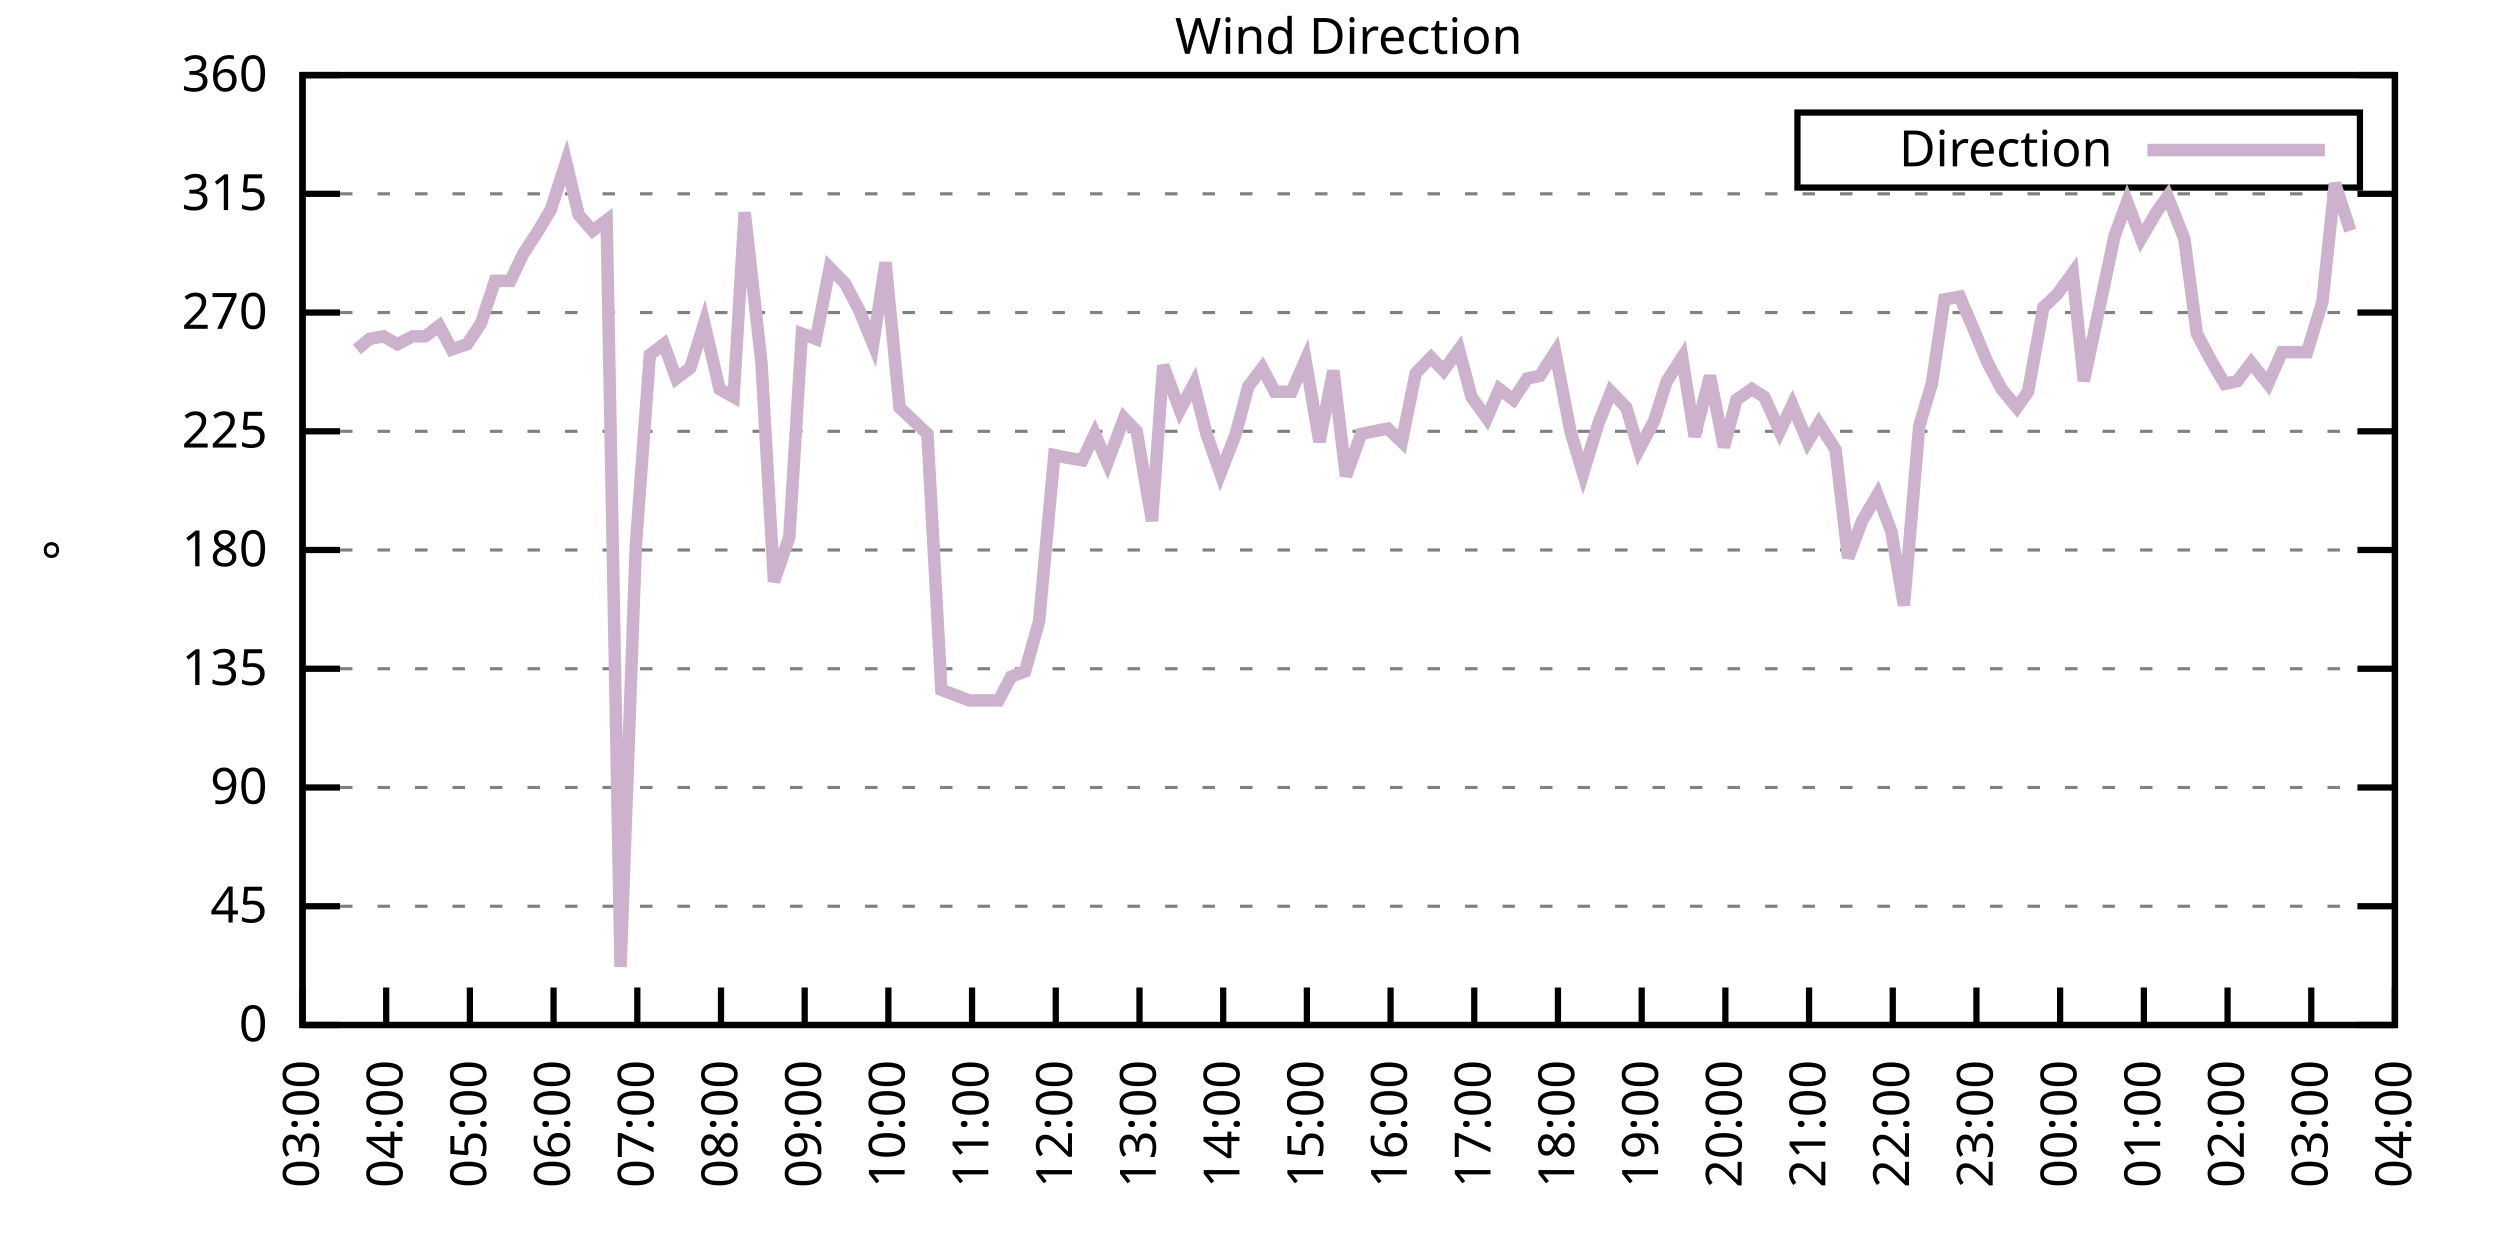
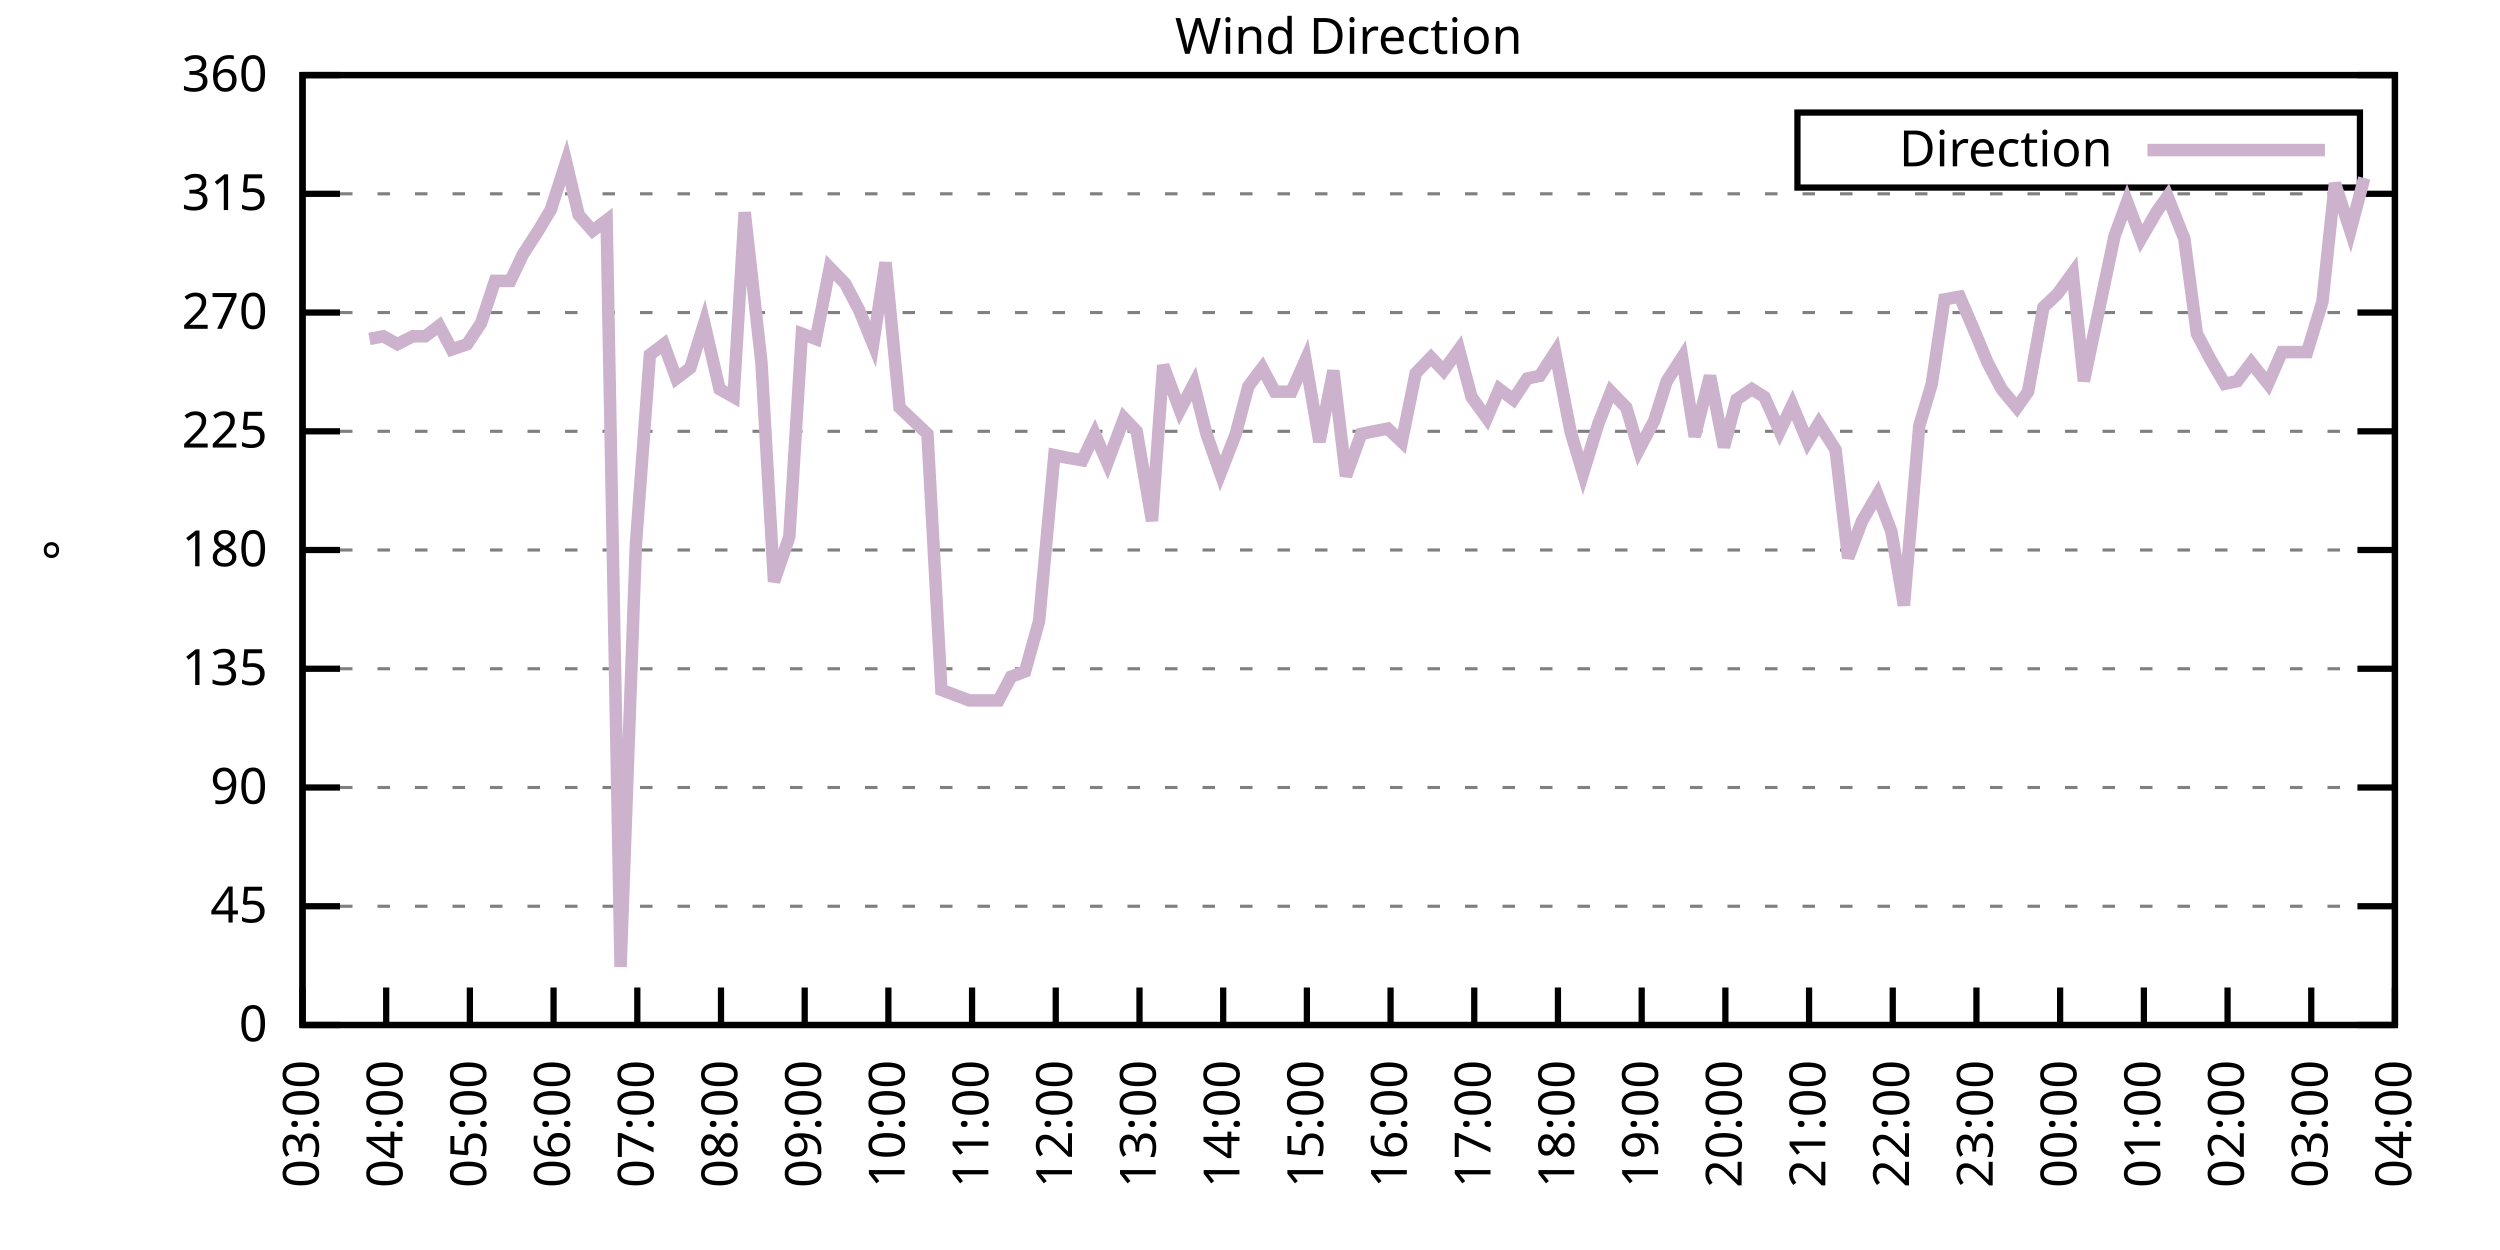
<svg xmlns="http://www.w3.org/2000/svg" xmlns:xlink="http://www.w3.org/1999/xlink" width="400" height="200" viewBox="0 0 400 200">
  <g id="gnuplot_canvas">
    <rect x="0" y="0" width="400" height="200" fill="none" />
    <defs>
      <circle id="gpDot" r="0.5" stroke-width="0.5" stroke="currentColor" />
      <path id="gpPt0" stroke-width="0.333" stroke="currentColor" d="M-1,0 h2 M0,-1 v2" />
      <path id="gpPt1" stroke-width="0.333" stroke="currentColor" d="M-1,-1 L1,1 M1,-1 L-1,1" />
      <path id="gpPt2" stroke-width="0.333" stroke="currentColor" d="M-1,0 L1,0 M0,-1 L0,1 M-1,-1 L1,1 M-1,1 L1,-1" />
      <rect id="gpPt3" stroke-width="0.333" stroke="currentColor" x="-1" y="-1" width="2" height="2" />
      <rect id="gpPt4" stroke-width="0.333" stroke="currentColor" fill="currentColor" x="-1" y="-1" width="2" height="2" />
      <circle id="gpPt5" stroke-width="0.333" stroke="currentColor" cx="0" cy="0" r="1" />
      <use xlink:href="#gpPt5" id="gpPt6" fill="currentColor" stroke="none" />
      <path id="gpPt7" stroke-width="0.333" stroke="currentColor" d="M0,-1.33 L-1.33,0.67 L1.33,0.67 z" />
      <use xlink:href="#gpPt7" id="gpPt8" fill="currentColor" stroke="none" />
      <use xlink:href="#gpPt7" id="gpPt9" stroke="currentColor" transform="rotate(180)" />
      <use xlink:href="#gpPt9" id="gpPt10" fill="currentColor" stroke="none" />
      <use xlink:href="#gpPt3" id="gpPt11" stroke="currentColor" transform="rotate(45)" />
      <use xlink:href="#gpPt11" id="gpPt12" fill="currentColor" stroke="none" />
      <path id="gpPt13" stroke-width="0.333" stroke="currentColor" d="M0,1.330 L1.265,0.411 L0.782,-1.067 L-0.782,-1.076 L-1.265,0.411 z" />
      <use xlink:href="#gpPt13" id="gpPt14" fill="currentColor" stroke="none" />
      <filter id="textbox" filterUnits="objectBoundingBox" x="0" y="0" height="1" width="1">
        <feFlood flood-color="white" flood-opacity="1" result="bgnd" />
        <feComposite in="SourceGraphic" in2="bgnd" operator="atop" />
      </filter>
      <filter id="greybox" filterUnits="objectBoundingBox" x="0" y="0" height="1" width="1">
        <feFlood flood-color="lightgrey" flood-opacity="1" result="grey" />
        <feComposite in="SourceGraphic" in2="grey" operator="atop" />
      </filter>
    </defs>
    <g fill="none" color="white" stroke="currentColor" stroke-width="1.00" stroke-linecap="butt" stroke-linejoin="miter">
</g>
    <g fill="none" color="black" stroke="currentColor" stroke-width="1.00" stroke-linecap="butt" stroke-linejoin="miter">
      <g stroke="none" shape-rendering="crispEdges">
        <polygon fill="rgb(255, 255, 255)" points="48.40,164.00 383.18,164.00 383.18,12.02 48.40,12.02 " />
      </g>
    </g>
    <g fill="none" color="black" stroke="currentColor" stroke-width="1.00" stroke-linecap="butt" stroke-linejoin="miter">
</g>
    <g fill="none" color="black" stroke="black" stroke-width="0.50" stroke-linecap="butt" stroke-linejoin="miter">
</g>
    <g fill="none" color="gray" stroke="currentColor" stroke-width="0.50" stroke-linecap="butt" stroke-linejoin="miter">
      <path stroke="gray" stroke-dasharray="2,4" class="gridline" d="M48.40,164.00 L383.19,164.00  " />
    </g>
    <g fill="none" color="gray" stroke="gray" stroke-width="1.00" stroke-linecap="butt" stroke-linejoin="miter">
</g>
    <g fill="none" color="black" stroke="currentColor" stroke-width="1.00" stroke-linecap="butt" stroke-linejoin="miter">
      <path stroke="black" d="M48.40,164.00 L54.40,164.00 M383.19,164.00 L377.19,164.00  " />
      <g transform="translate(42.80,166.60)" stroke="none" fill="black" font-family="Sans" font-size="8.00" text-anchor="end">
        <text>
          <tspan font-family="Sans"> 0</tspan>
        </text>
      </g>
    </g>
    <g fill="none" color="black" stroke="currentColor" stroke-width="1.00" stroke-linecap="butt" stroke-linejoin="miter">
</g>
    <g fill="none" color="black" stroke="black" stroke-width="0.50" stroke-linecap="butt" stroke-linejoin="miter">
</g>
    <g fill="none" color="gray" stroke="currentColor" stroke-width="0.50" stroke-linecap="butt" stroke-linejoin="miter">
      <path stroke="gray" stroke-dasharray="2,4" class="gridline" d="M48.40,145.00 L383.19,145.00  " />
    </g>
    <g fill="none" color="gray" stroke="gray" stroke-width="1.00" stroke-linecap="butt" stroke-linejoin="miter">
</g>
    <g fill="none" color="black" stroke="currentColor" stroke-width="1.00" stroke-linecap="butt" stroke-linejoin="miter">
      <path stroke="black" d="M48.40,145.00 L54.40,145.00 M383.19,145.00 L377.19,145.00  " />
      <g transform="translate(42.80,147.60)" stroke="none" fill="black" font-family="Sans" font-size="8.00" text-anchor="end">
        <text>
          <tspan font-family="Sans"> 45</tspan>
        </text>
      </g>
    </g>
    <g fill="none" color="black" stroke="currentColor" stroke-width="1.00" stroke-linecap="butt" stroke-linejoin="miter">
</g>
    <g fill="none" color="black" stroke="black" stroke-width="0.50" stroke-linecap="butt" stroke-linejoin="miter">
</g>
    <g fill="none" color="gray" stroke="currentColor" stroke-width="0.50" stroke-linecap="butt" stroke-linejoin="miter">
      <path stroke="gray" stroke-dasharray="2,4" class="gridline" d="M48.40,126.00 L383.19,126.00  " />
    </g>
    <g fill="none" color="gray" stroke="gray" stroke-width="1.00" stroke-linecap="butt" stroke-linejoin="miter">
</g>
    <g fill="none" color="black" stroke="currentColor" stroke-width="1.00" stroke-linecap="butt" stroke-linejoin="miter">
      <path stroke="black" d="M48.40,126.00 L54.40,126.00 M383.19,126.00 L377.19,126.00  " />
      <g transform="translate(42.80,128.60)" stroke="none" fill="black" font-family="Sans" font-size="8.00" text-anchor="end">
        <text>
          <tspan font-family="Sans"> 90</tspan>
        </text>
      </g>
    </g>
    <g fill="none" color="black" stroke="currentColor" stroke-width="1.00" stroke-linecap="butt" stroke-linejoin="miter">
</g>
    <g fill="none" color="black" stroke="black" stroke-width="0.50" stroke-linecap="butt" stroke-linejoin="miter">
</g>
    <g fill="none" color="gray" stroke="currentColor" stroke-width="0.50" stroke-linecap="butt" stroke-linejoin="miter">
      <path stroke="gray" stroke-dasharray="2,4" class="gridline" d="M48.40,107.00 L383.19,107.00  " />
    </g>
    <g fill="none" color="gray" stroke="gray" stroke-width="1.00" stroke-linecap="butt" stroke-linejoin="miter">
</g>
    <g fill="none" color="black" stroke="currentColor" stroke-width="1.00" stroke-linecap="butt" stroke-linejoin="miter">
      <path stroke="black" d="M48.40,107.00 L54.40,107.00 M383.19,107.00 L377.19,107.00  " />
      <g transform="translate(42.80,109.60)" stroke="none" fill="black" font-family="Sans" font-size="8.00" text-anchor="end">
        <text>
          <tspan font-family="Sans"> 135</tspan>
        </text>
      </g>
    </g>
    <g fill="none" color="black" stroke="currentColor" stroke-width="1.00" stroke-linecap="butt" stroke-linejoin="miter">
</g>
    <g fill="none" color="black" stroke="black" stroke-width="0.50" stroke-linecap="butt" stroke-linejoin="miter">
</g>
    <g fill="none" color="gray" stroke="currentColor" stroke-width="0.50" stroke-linecap="butt" stroke-linejoin="miter">
      <path stroke="gray" stroke-dasharray="2,4" class="gridline" d="M48.40,88.00 L383.19,88.00  " />
    </g>
    <g fill="none" color="gray" stroke="gray" stroke-width="1.00" stroke-linecap="butt" stroke-linejoin="miter">
</g>
    <g fill="none" color="black" stroke="currentColor" stroke-width="1.00" stroke-linecap="butt" stroke-linejoin="miter">
      <path stroke="black" d="M48.40,88.00 L54.40,88.00 M383.19,88.00 L377.19,88.00  " />
      <g transform="translate(42.80,90.60)" stroke="none" fill="black" font-family="Sans" font-size="8.00" text-anchor="end">
        <text>
          <tspan font-family="Sans"> 180</tspan>
        </text>
      </g>
    </g>
    <g fill="none" color="black" stroke="currentColor" stroke-width="1.00" stroke-linecap="butt" stroke-linejoin="miter">
</g>
    <g fill="none" color="black" stroke="black" stroke-width="0.50" stroke-linecap="butt" stroke-linejoin="miter">
</g>
    <g fill="none" color="gray" stroke="currentColor" stroke-width="0.50" stroke-linecap="butt" stroke-linejoin="miter">
      <path stroke="gray" stroke-dasharray="2,4" class="gridline" d="M48.40,69.01 L383.19,69.01  " />
    </g>
    <g fill="none" color="gray" stroke="gray" stroke-width="1.00" stroke-linecap="butt" stroke-linejoin="miter">
</g>
    <g fill="none" color="black" stroke="currentColor" stroke-width="1.00" stroke-linecap="butt" stroke-linejoin="miter">
      <path stroke="black" d="M48.40,69.01 L54.40,69.01 M383.19,69.01 L377.19,69.01  " />
      <g transform="translate(42.80,71.61)" stroke="none" fill="black" font-family="Sans" font-size="8.00" text-anchor="end">
        <text>
          <tspan font-family="Sans"> 225</tspan>
        </text>
      </g>
    </g>
    <g fill="none" color="black" stroke="currentColor" stroke-width="1.00" stroke-linecap="butt" stroke-linejoin="miter">
</g>
    <g fill="none" color="black" stroke="black" stroke-width="0.50" stroke-linecap="butt" stroke-linejoin="miter">
</g>
    <g fill="none" color="gray" stroke="currentColor" stroke-width="0.50" stroke-linecap="butt" stroke-linejoin="miter">
      <path stroke="gray" stroke-dasharray="2,4" class="gridline" d="M48.40,50.01 L383.19,50.01  " />
    </g>
    <g fill="none" color="gray" stroke="gray" stroke-width="1.00" stroke-linecap="butt" stroke-linejoin="miter">
</g>
    <g fill="none" color="black" stroke="currentColor" stroke-width="1.00" stroke-linecap="butt" stroke-linejoin="miter">
      <path stroke="black" d="M48.40,50.01 L54.40,50.01 M383.19,50.01 L377.19,50.01  " />
      <g transform="translate(42.80,52.61)" stroke="none" fill="black" font-family="Sans" font-size="8.00" text-anchor="end">
        <text>
          <tspan font-family="Sans"> 270</tspan>
        </text>
      </g>
    </g>
    <g fill="none" color="black" stroke="currentColor" stroke-width="1.00" stroke-linecap="butt" stroke-linejoin="miter">
</g>
    <g fill="none" color="black" stroke="black" stroke-width="0.50" stroke-linecap="butt" stroke-linejoin="miter">
</g>
    <g fill="none" color="gray" stroke="currentColor" stroke-width="0.50" stroke-linecap="butt" stroke-linejoin="miter">
      <path stroke="gray" stroke-dasharray="2,4" class="gridline" d="M48.40,31.01 L383.19,31.01  " />
    </g>
    <g fill="none" color="gray" stroke="gray" stroke-width="1.00" stroke-linecap="butt" stroke-linejoin="miter">
</g>
    <g fill="none" color="black" stroke="currentColor" stroke-width="1.00" stroke-linecap="butt" stroke-linejoin="miter">
      <path stroke="black" d="M48.40,31.01 L54.40,31.01 M383.19,31.01 L377.19,31.01  " />
      <g transform="translate(42.80,33.61)" stroke="none" fill="black" font-family="Sans" font-size="8.00" text-anchor="end">
        <text>
          <tspan font-family="Sans"> 315</tspan>
        </text>
      </g>
    </g>
    <g fill="none" color="black" stroke="currentColor" stroke-width="1.00" stroke-linecap="butt" stroke-linejoin="miter">
</g>
    <g fill="none" color="black" stroke="black" stroke-width="0.50" stroke-linecap="butt" stroke-linejoin="miter">
</g>
    <g fill="none" color="gray" stroke="currentColor" stroke-width="0.50" stroke-linecap="butt" stroke-linejoin="miter">
      <path stroke="gray" stroke-dasharray="2,4" class="gridline" d="M48.40,12.01 L383.19,12.01  " />
    </g>
    <g fill="none" color="gray" stroke="gray" stroke-width="1.00" stroke-linecap="butt" stroke-linejoin="miter">
</g>
    <g fill="none" color="black" stroke="currentColor" stroke-width="1.00" stroke-linecap="butt" stroke-linejoin="miter">
      <path stroke="black" d="M48.40,12.01 L54.40,12.01 M383.19,12.01 L377.19,12.01  " />
      <g transform="translate(42.80,14.61)" stroke="none" fill="black" font-family="Sans" font-size="8.00" text-anchor="end">
        <text>
          <tspan font-family="Sans"> 360</tspan>
        </text>
      </g>
    </g>
    <g fill="none" color="black" stroke="currentColor" stroke-width="1.00" stroke-linecap="butt" stroke-linejoin="miter">
      <path stroke="black" d="M48.40,164.00 L48.40,158.00  " />
      <g transform="translate(51.00,169.60) rotate(270.00)" stroke="none" fill="black" font-family="Sans" font-size="8.00" text-anchor="end">
        <text>
          <tspan font-family="Sans">03:00</tspan>
        </text>
      </g>
    </g>
    <g fill="none" color="black" stroke="currentColor" stroke-width="1.00" stroke-linecap="butt" stroke-linejoin="miter">
      <path stroke="black" d="M61.79,164.00 L61.79,158.00  " />
      <g transform="translate(64.39,169.60) rotate(270.00)" stroke="none" fill="black" font-family="Sans" font-size="8.00" text-anchor="end">
        <text>
          <tspan font-family="Sans">04:00</tspan>
        </text>
      </g>
    </g>
    <g fill="none" color="black" stroke="currentColor" stroke-width="1.00" stroke-linecap="butt" stroke-linejoin="miter">
      <path stroke="black" d="M75.18,164.00 L75.18,158.00  " />
      <g transform="translate(77.78,169.60) rotate(270.00)" stroke="none" fill="black" font-family="Sans" font-size="8.00" text-anchor="end">
        <text>
          <tspan font-family="Sans">05:00</tspan>
        </text>
      </g>
    </g>
    <g fill="none" color="black" stroke="currentColor" stroke-width="1.00" stroke-linecap="butt" stroke-linejoin="miter">
      <path stroke="black" d="M88.57,164.00 L88.57,158.00  " />
      <g transform="translate(91.17,169.60) rotate(270.00)" stroke="none" fill="black" font-family="Sans" font-size="8.00" text-anchor="end">
        <text>
          <tspan font-family="Sans">06:00</tspan>
        </text>
      </g>
    </g>
    <g fill="none" color="black" stroke="currentColor" stroke-width="1.00" stroke-linecap="butt" stroke-linejoin="miter">
      <path stroke="black" d="M101.97,164.00 L101.97,158.00  " />
      <g transform="translate(104.57,169.60) rotate(270.00)" stroke="none" fill="black" font-family="Sans" font-size="8.00" text-anchor="end">
        <text>
          <tspan font-family="Sans">07:00</tspan>
        </text>
      </g>
    </g>
    <g fill="none" color="black" stroke="currentColor" stroke-width="1.00" stroke-linecap="butt" stroke-linejoin="miter">
      <path stroke="black" d="M115.36,164.00 L115.36,158.00  " />
      <g transform="translate(117.96,169.60) rotate(270.00)" stroke="none" fill="black" font-family="Sans" font-size="8.00" text-anchor="end">
        <text>
          <tspan font-family="Sans">08:00</tspan>
        </text>
      </g>
    </g>
    <g fill="none" color="black" stroke="currentColor" stroke-width="1.00" stroke-linecap="butt" stroke-linejoin="miter">
      <path stroke="black" d="M128.75,164.00 L128.75,158.00  " />
      <g transform="translate(131.35,169.60) rotate(270.00)" stroke="none" fill="black" font-family="Sans" font-size="8.00" text-anchor="end">
        <text>
          <tspan font-family="Sans">09:00</tspan>
        </text>
      </g>
    </g>
    <g fill="none" color="black" stroke="currentColor" stroke-width="1.00" stroke-linecap="butt" stroke-linejoin="miter">
      <path stroke="black" d="M142.14,164.00 L142.14,158.00  " />
      <g transform="translate(144.74,169.60) rotate(270.00)" stroke="none" fill="black" font-family="Sans" font-size="8.00" text-anchor="end">
        <text>
          <tspan font-family="Sans">10:00</tspan>
        </text>
      </g>
    </g>
    <g fill="none" color="black" stroke="currentColor" stroke-width="1.00" stroke-linecap="butt" stroke-linejoin="miter">
      <path stroke="black" d="M155.53,164.00 L155.53,158.00  " />
      <g transform="translate(158.13,169.60) rotate(270.00)" stroke="none" fill="black" font-family="Sans" font-size="8.00" text-anchor="end">
        <text>
          <tspan font-family="Sans">11:00</tspan>
        </text>
      </g>
    </g>
    <g fill="none" color="black" stroke="currentColor" stroke-width="1.00" stroke-linecap="butt" stroke-linejoin="miter">
      <path stroke="black" d="M168.92,164.00 L168.92,158.00  " />
      <g transform="translate(171.52,169.60) rotate(270.00)" stroke="none" fill="black" font-family="Sans" font-size="8.00" text-anchor="end">
        <text>
          <tspan font-family="Sans">12:00</tspan>
        </text>
      </g>
    </g>
    <g fill="none" color="black" stroke="currentColor" stroke-width="1.00" stroke-linecap="butt" stroke-linejoin="miter">
      <path stroke="black" d="M182.32,164.00 L182.32,158.00  " />
      <g transform="translate(184.92,169.60) rotate(270.00)" stroke="none" fill="black" font-family="Sans" font-size="8.00" text-anchor="end">
        <text>
          <tspan font-family="Sans">13:00</tspan>
        </text>
      </g>
    </g>
    <g fill="none" color="black" stroke="currentColor" stroke-width="1.00" stroke-linecap="butt" stroke-linejoin="miter">
      <path stroke="black" d="M195.71,164.00 L195.71,158.00  " />
      <g transform="translate(198.31,169.60) rotate(270.00)" stroke="none" fill="black" font-family="Sans" font-size="8.00" text-anchor="end">
        <text>
          <tspan font-family="Sans">14:00</tspan>
        </text>
      </g>
    </g>
    <g fill="none" color="black" stroke="currentColor" stroke-width="1.00" stroke-linecap="butt" stroke-linejoin="miter">
      <path stroke="black" d="M209.10,164.00 L209.10,158.00  " />
      <g transform="translate(211.70,169.60) rotate(270.00)" stroke="none" fill="black" font-family="Sans" font-size="8.00" text-anchor="end">
        <text>
          <tspan font-family="Sans">15:00</tspan>
        </text>
      </g>
    </g>
    <g fill="none" color="black" stroke="currentColor" stroke-width="1.00" stroke-linecap="butt" stroke-linejoin="miter">
      <path stroke="black" d="M222.49,164.00 L222.49,158.00  " />
      <g transform="translate(225.09,169.60) rotate(270.00)" stroke="none" fill="black" font-family="Sans" font-size="8.00" text-anchor="end">
        <text>
          <tspan font-family="Sans">16:00</tspan>
        </text>
      </g>
    </g>
    <g fill="none" color="black" stroke="currentColor" stroke-width="1.00" stroke-linecap="butt" stroke-linejoin="miter">
      <path stroke="black" d="M235.88,164.00 L235.88,158.00  " />
      <g transform="translate(238.48,169.60) rotate(270.00)" stroke="none" fill="black" font-family="Sans" font-size="8.00" text-anchor="end">
        <text>
          <tspan font-family="Sans">17:00</tspan>
        </text>
      </g>
    </g>
    <g fill="none" color="black" stroke="currentColor" stroke-width="1.00" stroke-linecap="butt" stroke-linejoin="miter">
      <path stroke="black" d="M249.27,164.00 L249.27,158.00  " />
      <g transform="translate(251.87,169.60) rotate(270.00)" stroke="none" fill="black" font-family="Sans" font-size="8.00" text-anchor="end">
        <text>
          <tspan font-family="Sans">18:00</tspan>
        </text>
      </g>
    </g>
    <g fill="none" color="black" stroke="currentColor" stroke-width="1.00" stroke-linecap="butt" stroke-linejoin="miter">
      <path stroke="black" d="M262.67,164.00 L262.67,158.00  " />
      <g transform="translate(265.27,169.60) rotate(270.00)" stroke="none" fill="black" font-family="Sans" font-size="8.00" text-anchor="end">
        <text>
          <tspan font-family="Sans">19:00</tspan>
        </text>
      </g>
    </g>
    <g fill="none" color="black" stroke="currentColor" stroke-width="1.00" stroke-linecap="butt" stroke-linejoin="miter">
      <path stroke="black" d="M276.06,164.00 L276.06,158.00  " />
      <g transform="translate(278.66,169.60) rotate(270.00)" stroke="none" fill="black" font-family="Sans" font-size="8.00" text-anchor="end">
        <text>
          <tspan font-family="Sans">20:00</tspan>
        </text>
      </g>
    </g>
    <g fill="none" color="black" stroke="currentColor" stroke-width="1.00" stroke-linecap="butt" stroke-linejoin="miter">
      <path stroke="black" d="M289.45,164.00 L289.45,158.00  " />
      <g transform="translate(292.05,169.60) rotate(270.00)" stroke="none" fill="black" font-family="Sans" font-size="8.00" text-anchor="end">
        <text>
          <tspan font-family="Sans">21:00</tspan>
        </text>
      </g>
    </g>
    <g fill="none" color="black" stroke="currentColor" stroke-width="1.00" stroke-linecap="butt" stroke-linejoin="miter">
      <path stroke="black" d="M302.84,164.00 L302.84,158.00  " />
      <g transform="translate(305.44,169.60) rotate(270.00)" stroke="none" fill="black" font-family="Sans" font-size="8.00" text-anchor="end">
        <text>
          <tspan font-family="Sans">22:00</tspan>
        </text>
      </g>
    </g>
    <g fill="none" color="black" stroke="currentColor" stroke-width="1.00" stroke-linecap="butt" stroke-linejoin="miter">
      <path stroke="black" d="M316.23,164.00 L316.23,158.00  " />
      <g transform="translate(318.83,169.60) rotate(270.00)" stroke="none" fill="black" font-family="Sans" font-size="8.00" text-anchor="end">
        <text>
          <tspan font-family="Sans">23:00</tspan>
        </text>
      </g>
    </g>
    <g fill="none" color="black" stroke="currentColor" stroke-width="1.00" stroke-linecap="butt" stroke-linejoin="miter">
      <path stroke="black" d="M329.62,164.00 L329.62,158.00  " />
      <g transform="translate(332.22,169.60) rotate(270.00)" stroke="none" fill="black" font-family="Sans" font-size="8.00" text-anchor="end">
        <text>
          <tspan font-family="Sans">00:00</tspan>
        </text>
      </g>
    </g>
    <g fill="none" color="black" stroke="currentColor" stroke-width="1.00" stroke-linecap="butt" stroke-linejoin="miter">
      <path stroke="black" d="M343.02,164.00 L343.02,158.00  " />
      <g transform="translate(345.62,169.60) rotate(270.00)" stroke="none" fill="black" font-family="Sans" font-size="8.00" text-anchor="end">
        <text>
          <tspan font-family="Sans">01:00</tspan>
        </text>
      </g>
    </g>
    <g fill="none" color="black" stroke="currentColor" stroke-width="1.00" stroke-linecap="butt" stroke-linejoin="miter">
      <path stroke="black" d="M356.41,164.00 L356.41,158.00  " />
      <g transform="translate(359.01,169.60) rotate(270.00)" stroke="none" fill="black" font-family="Sans" font-size="8.00" text-anchor="end">
        <text>
          <tspan font-family="Sans">02:00</tspan>
        </text>
      </g>
    </g>
    <g fill="none" color="black" stroke="currentColor" stroke-width="1.00" stroke-linecap="butt" stroke-linejoin="miter">
      <path stroke="black" d="M369.80,164.00 L369.80,158.00  " />
      <g transform="translate(372.40,169.60) rotate(270.00)" stroke="none" fill="black" font-family="Sans" font-size="8.00" text-anchor="end">
        <text>
          <tspan font-family="Sans">03:00</tspan>
        </text>
      </g>
    </g>
    <g fill="none" color="black" stroke="currentColor" stroke-width="1.00" stroke-linecap="butt" stroke-linejoin="miter">
      <path stroke="black" d="M383.19,164.00 L383.19,158.00  " />
      <g transform="translate(385.79,169.60) rotate(270.00)" stroke="none" fill="black" font-family="Sans" font-size="8.00" text-anchor="end">
        <text>
          <tspan font-family="Sans">04:00</tspan>
        </text>
      </g>
    </g>
    <g fill="none" color="black" stroke="currentColor" stroke-width="1.00" stroke-linecap="butt" stroke-linejoin="miter">
</g>
    <g fill="none" color="black" stroke="currentColor" stroke-width="1.00" stroke-linecap="butt" stroke-linejoin="miter">
      <path stroke="black" d="M48.40,12.01 L48.40,164.00 L383.19,164.00 L383.19,12.01 L48.40,12.01 Z  " />
    </g>
    <g fill="none" color="black" stroke="currentColor" stroke-width="1.00" stroke-linecap="butt" stroke-linejoin="miter">
</g>
    <g fill="none" color="black" stroke="currentColor" stroke-width="1.00" stroke-linecap="butt" stroke-linejoin="miter">
      <path stroke="black" d="M287.59,30.01 L287.59,18.01 L377.59,18.01 L377.59,30.01 L287.59,30.01 Z  " />
    </g>
    <g id="Wind_direction_plot_1">
      <g fill="none" color="white" stroke="black" stroke-width="2.00" stroke-linecap="butt" stroke-linejoin="miter">
</g>
      <g fill="none" color="black" stroke="currentColor" stroke-width="2.00" stroke-linecap="butt" stroke-linejoin="miter">
        <g transform="translate(337.99,26.61)" stroke="none" fill="black" font-family="Sans" font-size="8.00" text-anchor="end">
          <text>
            <tspan font-family="Sans">Direction</tspan>
          </text>
        </g>
      </g>
      <g fill="none" color="black" stroke="currentColor" stroke-width="2.00" stroke-linecap="butt" stroke-linejoin="miter">
-         <path stroke="rgb(204, 178, 204)" d="M343.59,24.01 L371.99,24.01 M57.10,55.92 L59.11,54.23 L61.35,53.81 L63.58,55.07 L66.03,53.81 L68.04,53.81   L70.27,52.12 L72.28,55.92 L74.74,55.07 L76.97,51.70 L79.20,44.94 L81.66,44.94 L83.66,40.72 L86.12,36.92   L88.13,33.54 L90.58,25.94 L92.59,34.39 L94.82,36.92 L97.06,35.23 L99.29,154.71 L101.74,87.16 L103.98,56.76   L106.21,55.07 L108.22,60.56 L110.45,58.87 L112.68,51.70 L115.13,62.25 L117.37,63.52 L119.15,33.96 L121.83,58.03   L123.84,93.07 L126.29,85.89 L128.30,53.39 L130.54,54.23 L132.77,42.83 L135.22,45.36 L137.45,49.59 L139.69,55.07   L141.69,41.99 L143.93,65.21 L148.39,69.43 L150.62,110.38 L155.09,112.07 L157.32,112.07 L159.77,112.07 L161.78,108.27   L164.01,107.43 L166.25,99.40 L168.70,72.81 L170.71,73.23 L173.17,73.65 L175.17,69.43 L177.18,74.07 L179.86,66.90   L181.87,69.01 L184.32,83.36 L186.11,58.45 L188.79,65.63 L191.02,61.41 L193.03,69.43 L195.26,75.76 L197.72,69.43   L199.73,61.83 L201.96,58.87 L203.97,62.67 L206.64,62.67 L208.88,57.61 L211.11,70.70 L213.34,59.30 L215.35,76.18   L217.80,69.43 L219.81,69.01 L222.04,68.58 L224.28,70.70 L226.51,59.72 L228.96,57.18 L230.97,59.30 L233.43,55.92   L235.44,63.52 L237.89,66.90 L239.90,62.25 L242.13,63.94 L244.36,60.56 L246.37,60.14 L248.83,56.34 L251.28,69.01   L253.29,75.76 L255.75,67.74 L257.76,62.67 L260.21,65.21 L262.22,71.96 L264.67,67.32 L266.68,60.98 L269.14,57.18   L271.15,69.85 L273.60,60.14 L275.83,71.54 L277.84,63.94 L280.30,62.25 L282.31,63.52 L284.76,69.01 L286.77,64.78   L289.23,70.70 L291.01,67.74 L293.69,71.96 L295.70,89.27 L297.93,83.36 L300.39,79.14 L302.62,85.05 L304.63,96.87   L307.08,68.16 L309.09,61.41 L311.10,47.90 L313.55,47.47 L315.56,52.12 L318.02,58.03 L320.25,62.25 L322.70,65.21   L324.49,62.67 L326.95,49.16 L329.18,47.05 L331.63,43.67 L333.42,60.98 L338.33,37.76 L340.34,32.28 L342.57,38.19   L345.02,33.96 L346.81,31.43 L349.49,38.19 L351.50,53.39 L353.73,57.61 L355.96,61.41 L357.97,60.98 L360.20,58.03   L362.88,61.41 L365.11,56.34 L366.90,56.34 L369.13,56.34 L371.58,48.32 L373.59,29.32 L376.05,36.92  " />
+         <path stroke="rgb(204, 178, 204)" d="M343.59,24.01 L371.99,24.01 M59.11,54.23 L61.35,53.81 L63.58,55.07 L66.03,53.81 L68.04,53.81 L70.27,52.12   L72.28,55.92 L74.74,55.07 L76.97,51.70 L79.20,44.94 L81.66,44.94 L83.66,40.72 L86.12,36.92 L88.13,33.54   L90.58,25.94 L92.59,34.39 L94.82,36.92 L97.06,35.23 L99.29,154.71 L101.74,87.16 L103.98,56.76 L106.21,55.07   L108.22,60.56 L110.45,58.87 L112.68,51.70 L115.13,62.25 L117.37,63.52 L119.15,33.96 L121.83,58.03 L123.84,93.07   L126.29,85.89 L128.30,53.39 L130.54,54.23 L132.77,42.83 L135.22,45.36 L137.45,49.59 L139.69,55.07 L141.69,41.99   L143.93,65.21 L148.39,69.43 L150.62,110.38 L155.09,112.07 L157.32,112.07 L159.77,112.07 L161.78,108.27 L164.01,107.43   L166.25,99.40 L168.70,72.81 L170.71,73.23 L173.17,73.65 L175.17,69.43 L177.18,74.07 L179.86,66.90 L181.87,69.01   L184.32,83.36 L186.11,58.45 L188.79,65.63 L191.02,61.41 L193.03,69.43 L195.26,75.76 L197.72,69.43 L199.73,61.83   L201.96,58.87 L203.97,62.67 L206.64,62.67 L208.88,57.61 L211.11,70.70 L213.34,59.30 L215.35,76.18 L217.80,69.43   L219.81,69.01 L222.04,68.58 L224.28,70.70 L226.51,59.72 L228.96,57.18 L230.97,59.30 L233.43,55.92 L235.44,63.52   L237.89,66.90 L239.90,62.25 L242.13,63.94 L244.36,60.56 L246.37,60.14 L248.83,56.34 L251.28,69.01 L253.29,75.76   L255.75,67.74 L257.76,62.67 L260.21,65.21 L262.22,71.96 L264.67,67.32 L266.68,60.98 L269.14,57.18 L271.15,69.85   L273.60,60.14 L275.83,71.54 L277.84,63.94 L280.30,62.25 L282.31,63.52 L284.76,69.01 L286.77,64.78 L289.23,70.70   L291.01,67.74 L293.69,71.96 L295.70,89.27 L297.93,83.36 L300.39,79.14 L302.62,85.05 L304.63,96.87 L307.08,68.16   L309.09,61.41 L311.10,47.90 L313.55,47.47 L315.56,52.12 L318.02,58.03 L320.25,62.25 L322.70,65.21 L324.49,62.67   L326.95,49.16 L329.18,47.05 L331.63,43.67 L333.42,60.98 L338.33,37.76 L340.34,32.28 L342.57,38.19 L345.02,33.96   L346.81,31.43 L349.49,38.19 L351.50,53.39 L353.73,57.61 L355.96,61.41 L357.97,60.98 L360.20,58.03 L362.88,61.41   L365.11,56.34 L366.90,56.34 L369.13,56.34 L371.58,48.32 L373.59,29.32 L376.05,36.92 L378.28,28.48  " />
      </g>
    </g>
    <g fill="none" color="black" stroke="currentColor" stroke-width="2.00" stroke-linecap="butt" stroke-linejoin="miter">
</g>
    <g fill="none" color="black" stroke="black" stroke-width="1.00" stroke-linecap="butt" stroke-linejoin="miter">
</g>
    <g fill="none" color="black" stroke="currentColor" stroke-width="1.00" stroke-linecap="butt" stroke-linejoin="miter">
      <path stroke="black" d="M48.40,12.01 L48.40,164.00 L383.19,164.00 L383.19,12.01 L48.40,12.01 Z  " />
      <g transform="translate(12.80,88.01) rotate(270.00)" stroke="none" fill="black" font-family="Sans" font-size="8.00" text-anchor="middle">
        <text>
          <tspan font-family="Sans">°</tspan>
        </text>
      </g>
    </g>
    <g fill="none" color="black" stroke="currentColor" stroke-width="1.00" stroke-linecap="butt" stroke-linejoin="miter">
</g>
    <g fill="none" color="black" stroke="currentColor" stroke-width="1.00" stroke-linecap="butt" stroke-linejoin="miter">
      <g transform="translate(215.79,8.61)" stroke="none" fill="black" font-family="Sans" font-size="8.00" text-anchor="middle">
        <text>
          <tspan font-family="Sans">Wind Direction</tspan>
        </text>
      </g>
    </g>
    <g fill="none" color="black" stroke="currentColor" stroke-width="1.00" stroke-linecap="butt" stroke-linejoin="miter">
</g>
  </g>
</svg>
